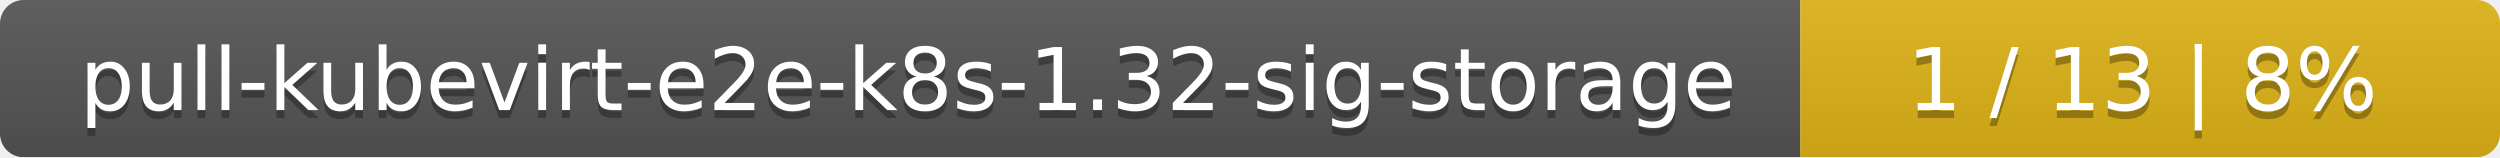
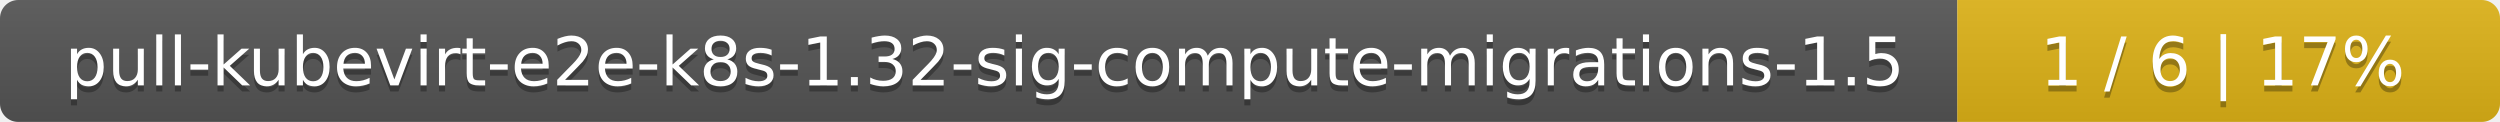
- <svg xmlns="http://www.w3.org/2000/svg" width="318" height="20">
+ <svg xmlns="http://www.w3.org/2000/svg" width="410" height="20">
  <linearGradient id="smooth" x2="0" y2="100%">
    <stop offset="0" stop-color="#bbb" stop-opacity=".1" />
    <stop offset="1" stop-opacity=".1" />
  </linearGradient>
  <mask id="round">
-     <rect width="318" height="20" rx="3" fill="#fff" />
+     <rect width="410" height="20" rx="3" fill="#fff" />
  </mask>
  <g mask="url(#round)">
-     <rect width="229" height="20" fill="#555" />
-     <rect x="229" width="89" height="20" fill="#dfb317" />
-     <rect width="318" height="20" fill="url(#smooth)" />
+     <rect width="321" height="20" fill="#555" />
+     <rect x="321" width="89" height="20" fill="#dfb317" />
+     <rect width="410" height="20" fill="url(#smooth)" />
  </g>
  <g fill="#fff" text-anchor="middle" font-family="DejaVu Sans,Verdana,Geneva,sans-serif" font-size="11">
-     <text x="115.5" y="15" fill="#010101" fill-opacity=".3">pull-kubevirt-e2e-k8s-1.32-sig-storage</text>
-     <text x="115.5" y="14">pull-kubevirt-e2e-k8s-1.32-sig-storage</text>
-     <text x="272.5" y="15" fill="#010101" fill-opacity=".3">1 / 13    |    8%</text>
-     <text x="272.5" y="14">1 / 13    |    8%</text>
+     <text x="161.5" y="15" fill="#010101" fill-opacity=".3">pull-kubevirt-e2e-k8s-1.32-sig-compute-migrations-1.5</text>
+     <text x="161.5" y="14">pull-kubevirt-e2e-k8s-1.32-sig-compute-migrations-1.5</text>
+     <text x="364.5" y="15" fill="#010101" fill-opacity=".3">1 / 6    |    17%</text>
+     <text x="364.5" y="14">1 / 6    |    17%</text>
  </g>
</svg>
